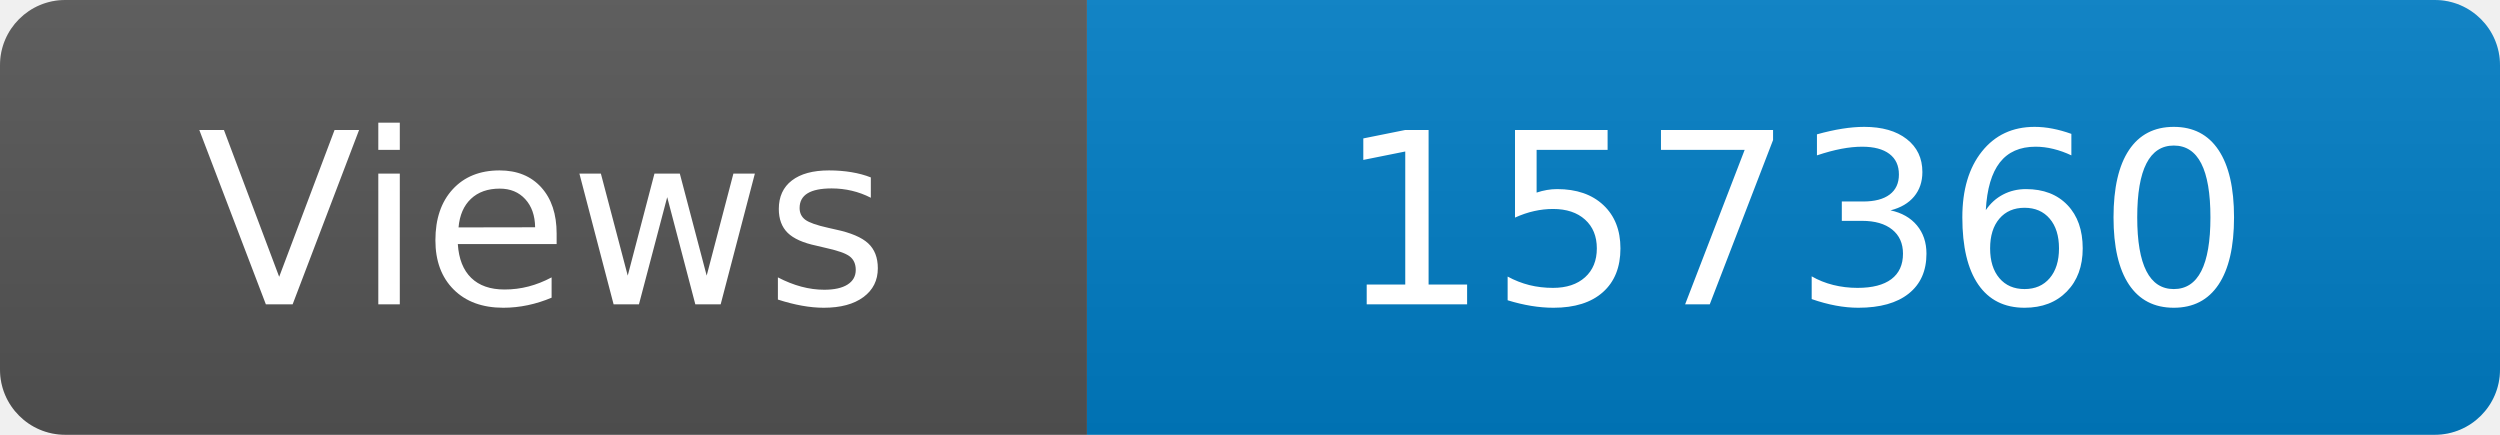
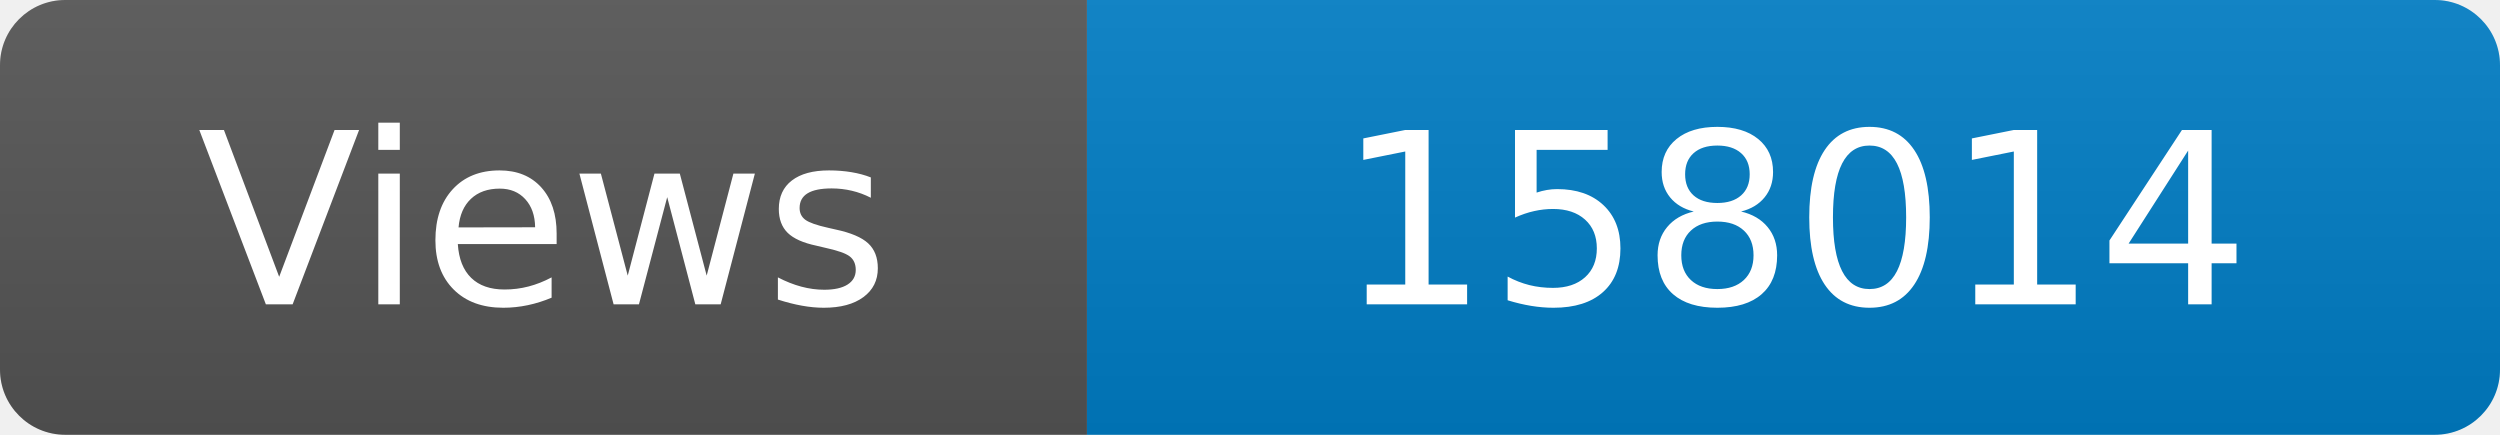
<svg xmlns="http://www.w3.org/2000/svg" width="115" height="20" role="img" aria-label="Maintained?: yes">
  <linearGradient id="s" x2="0" y2="100%">
    <stop offset="0" stop-color="#bbb" stop-opacity=".1" />
    <stop offset="1" stop-opacity=".1" />
  </linearGradient>
  <clipPath id="r">
    <rect width="115" height="20" rx="3" fill="#fff" />
  </clipPath>
  <g clip-path="url(#r)">
    <rect width="50" height="20" fill="#555" />
    <rect x="50" width="160" height="20" fill="#007ec6" />
    <rect width="115" height="20" fill="url(#s)" />
  </g>
  <g fill="#fff" text-anchor="middle" font-family="Verdana,Geneva,DejaVu Sans,sans-serif" font-size="110">
    <text x="250" y="140" transform="scale(.1)" fill="#fff">Views</text>
-     <text x="825" y="140" transform="scale(.1)" fill="#fff">157360</text>
+     <text x="825" y="140" transform="scale(.1)" fill="#fff">158014</text>
  </g>
</svg>
